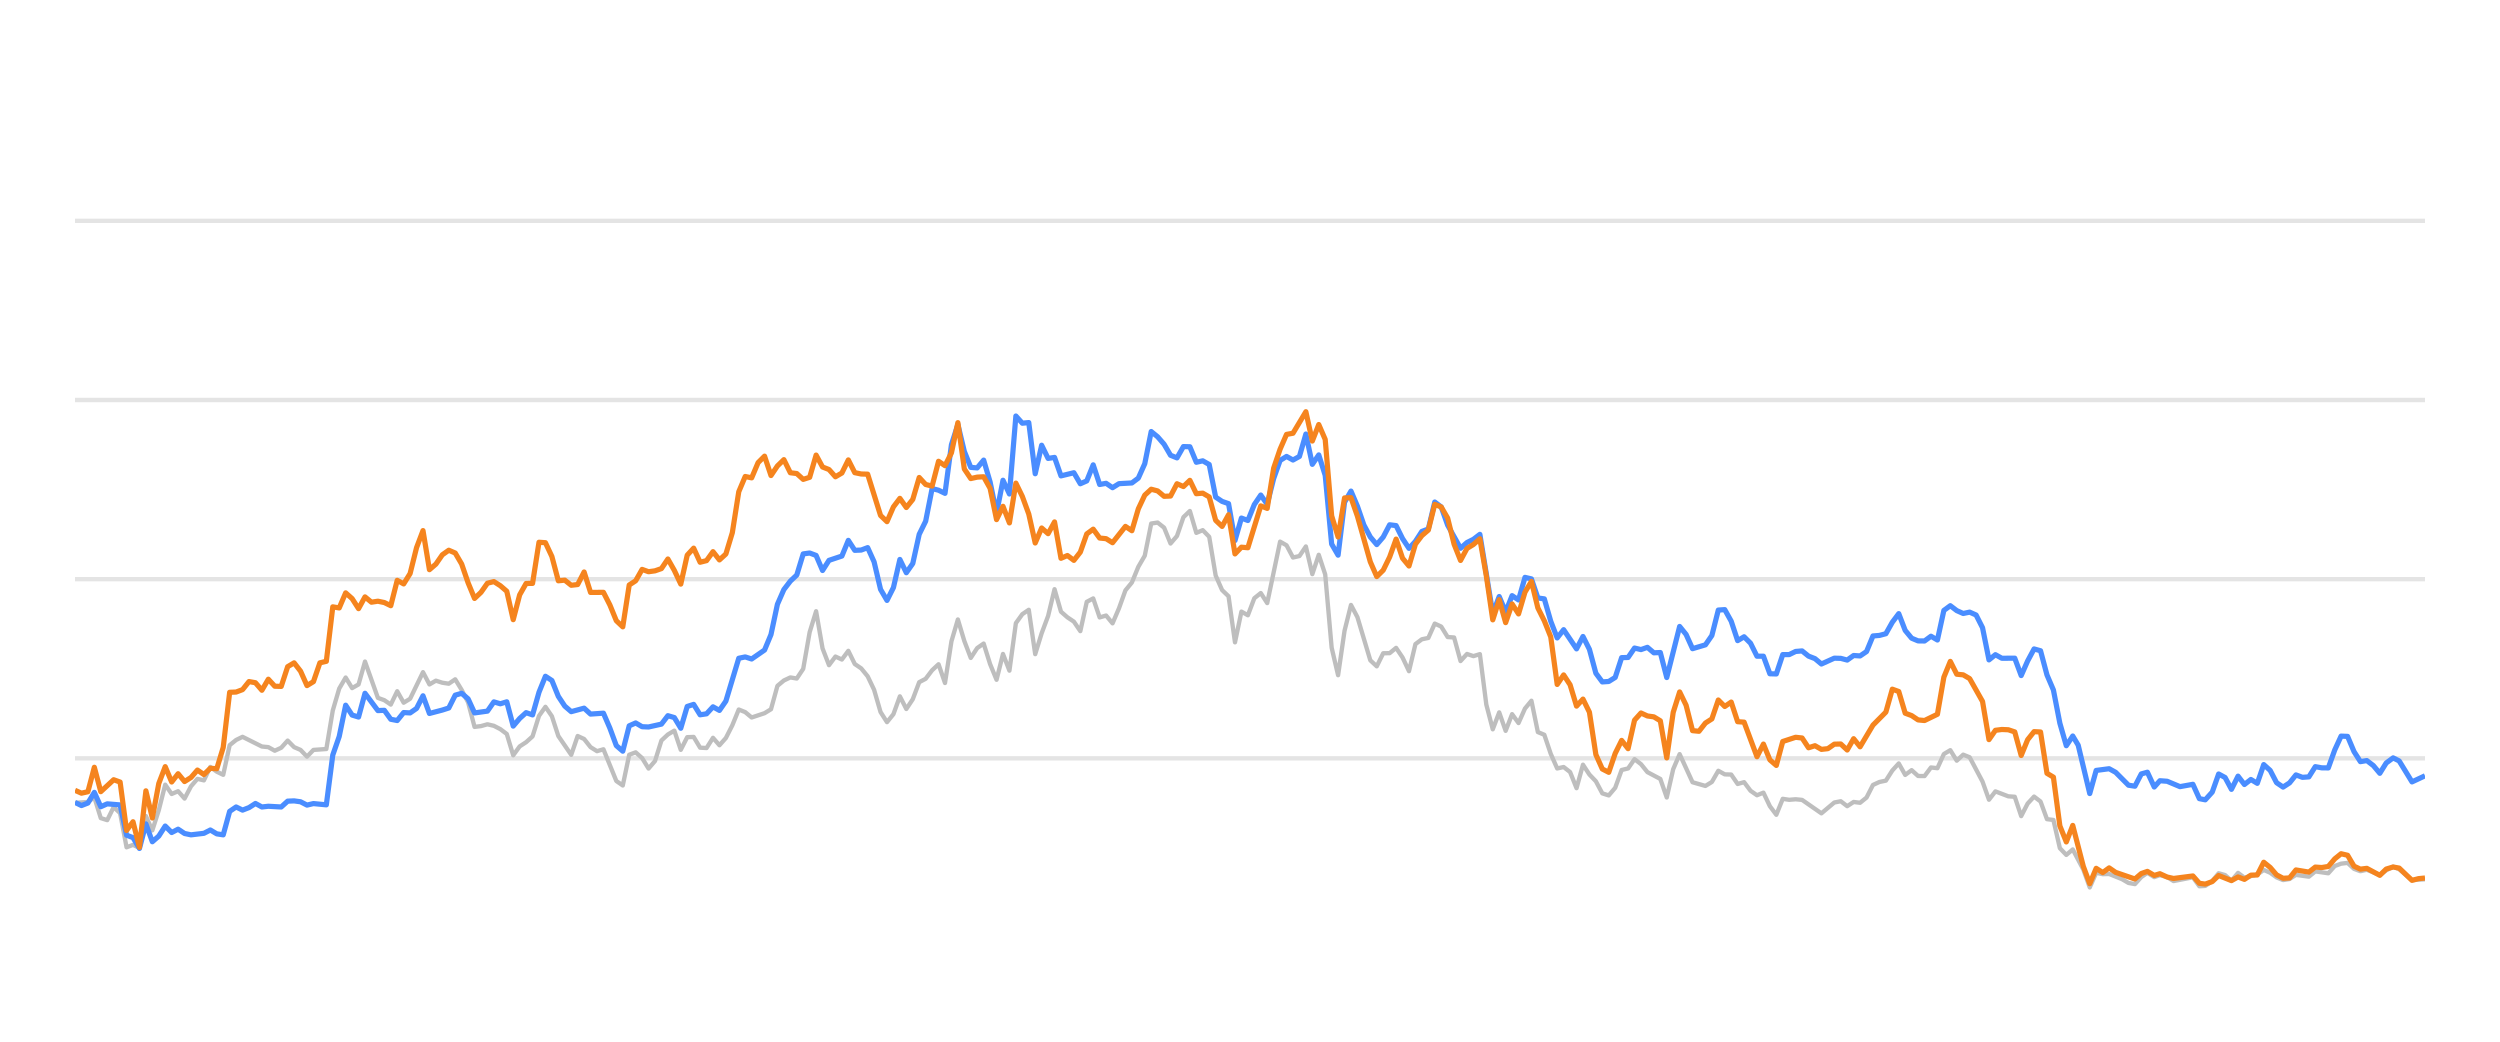
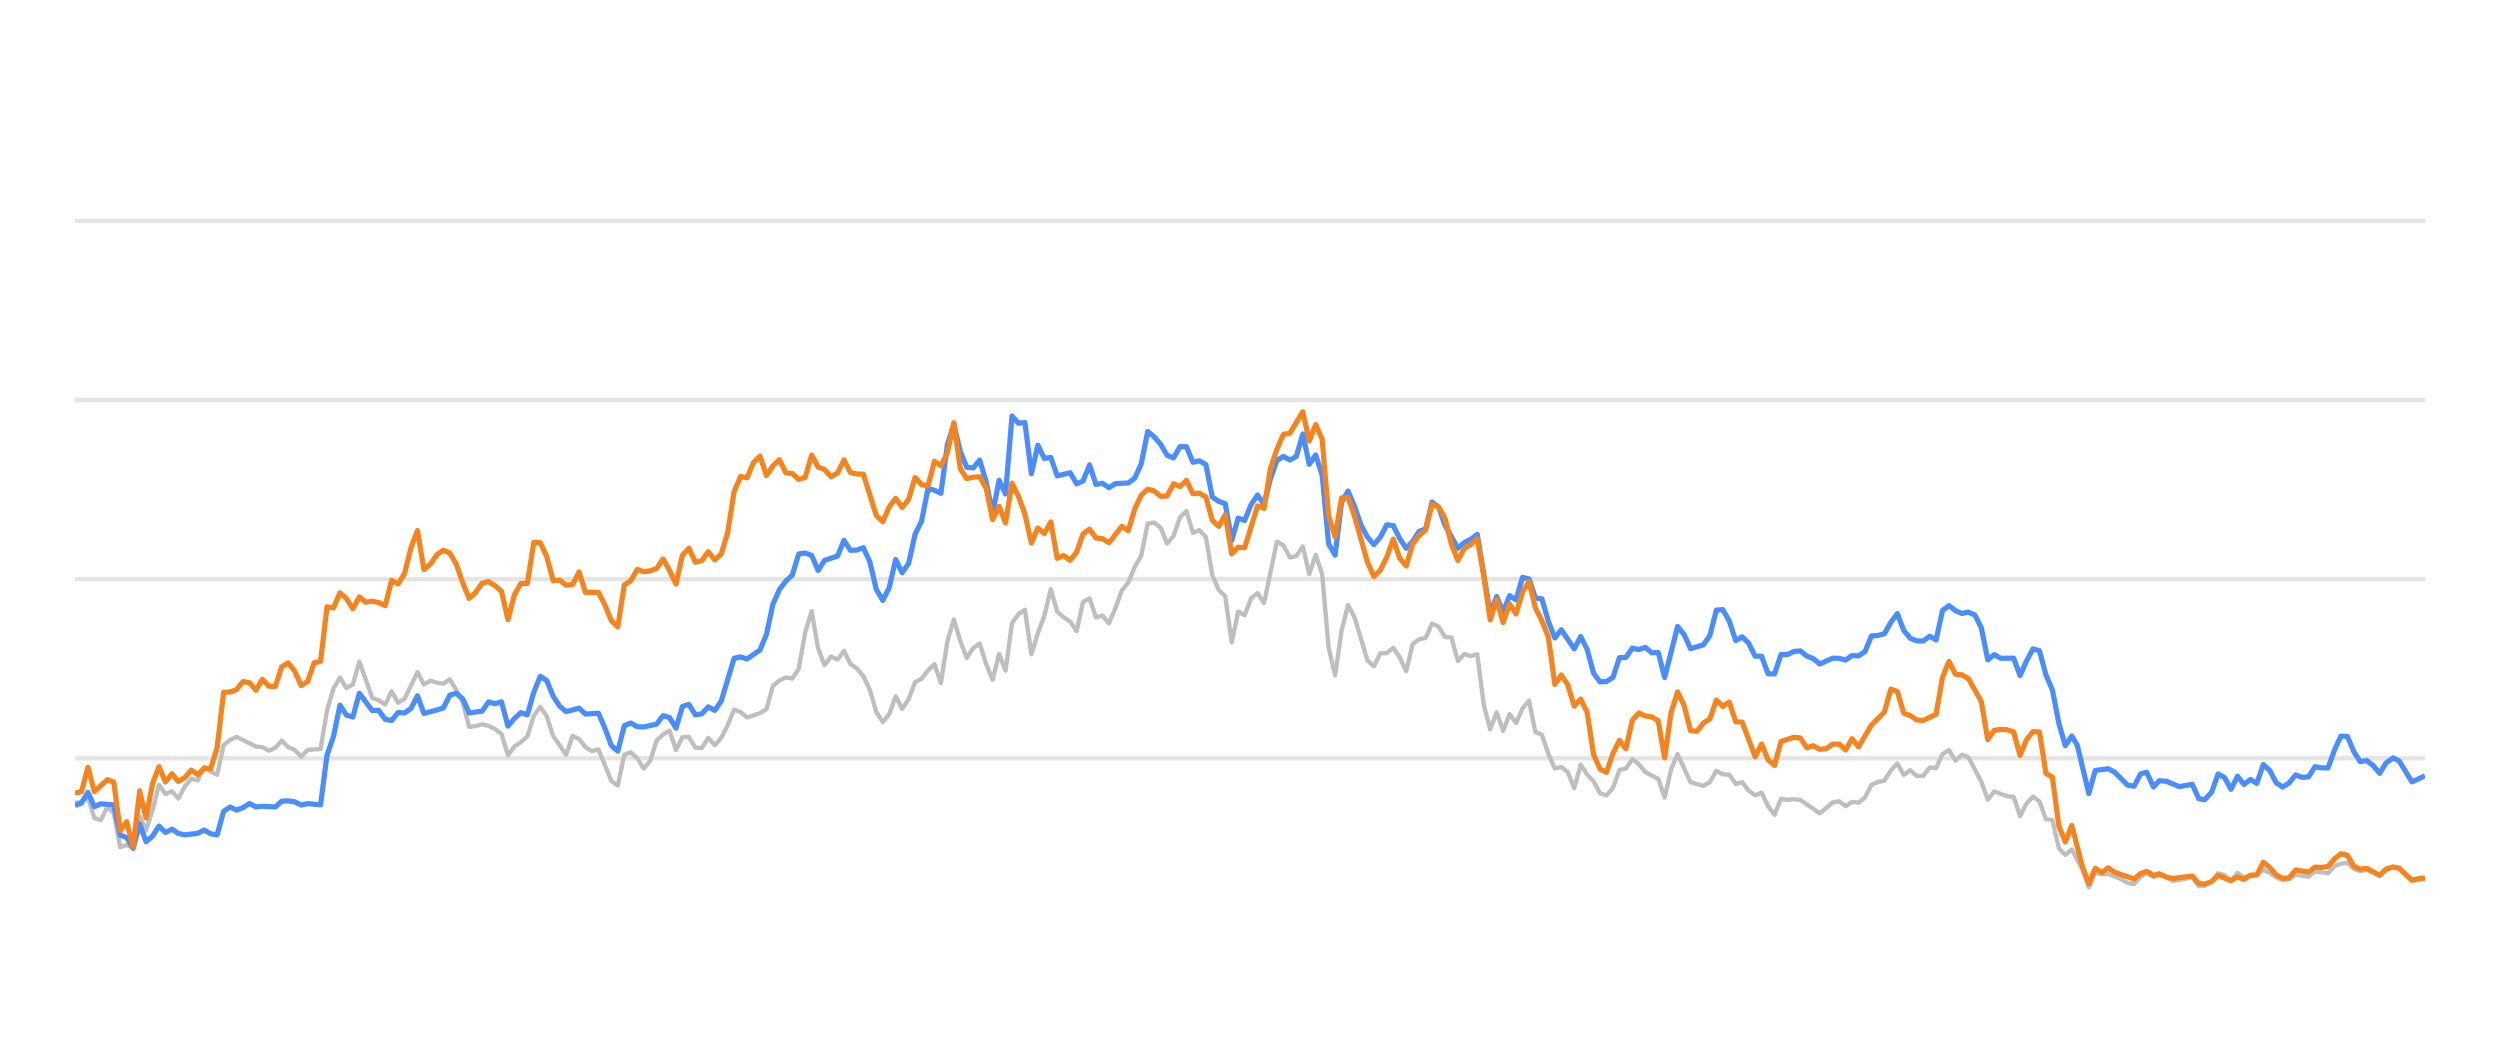
<svg xmlns="http://www.w3.org/2000/svg" width="288pt" height="120pt" viewBox="0 0 288 120" version="1.1">
  <defs>
    <style type="text/css">*{stroke-linejoin: round; stroke-linecap: butt}</style>
  </defs>
  <g id="figure_1">
    <g id="patch_1">
      <path d="M 0 120  L 288 120  L 288 0  L 0 0  L 0 120  z " style="fill: none; opacity: 0" />
    </g>
    <g id="axes_1">
      <g id="patch_2">
        <path d="M 8.64 108  L 279.36 108  L 279.36 4.8  L 8.64 4.8  L 8.64 108  z " style="fill: none" />
      </g>
      <g id="matplotlib.axis_1" />
      <g id="matplotlib.axis_2" />
      <g id="line2d_1">
-         <path d="M 8.64 87.36  L 279.36 87.36  " clip-path="url(#p61e598a442)" style="fill: none; stroke: #b2b2b2; stroke-opacity: 0.35; stroke-width: 0.5; stroke-linecap: square" />
+         <path d="M 8.64 87.36  L 279.36 87.36  " clip-path="url(#p59bacb1948)" style="fill: none; stroke: #b2b2b2; stroke-opacity: 0.35; stroke-width: 0.5; stroke-linecap: square" />
      </g>
      <g id="line2d_2">
-         <path d="M 8.64 66.72  L 279.36 66.72  " clip-path="url(#p61e598a442)" style="fill: none; stroke: #b2b2b2; stroke-opacity: 0.35; stroke-width: 0.5; stroke-linecap: square" />
+         <path d="M 8.64 66.72  L 279.36 66.72  " clip-path="url(#p59bacb1948)" style="fill: none; stroke: #b2b2b2; stroke-opacity: 0.35; stroke-width: 0.5; stroke-linecap: square" />
      </g>
      <g id="line2d_3">
-         <path d="M 8.64 46.08  L 279.36 46.08  " clip-path="url(#p61e598a442)" style="fill: none; stroke: #b2b2b2; stroke-opacity: 0.35; stroke-width: 0.5; stroke-linecap: square" />
+         <path d="M 8.64 46.08  L 279.36 46.08  " clip-path="url(#p59bacb1948)" style="fill: none; stroke: #b2b2b2; stroke-opacity: 0.35; stroke-width: 0.5; stroke-linecap: square" />
      </g>
      <g id="line2d_4">
-         <path d="M 8.64 25.44  L 279.36 25.44  " clip-path="url(#p61e598a442)" style="fill: none; stroke: #b2b2b2; stroke-opacity: 0.35; stroke-width: 0.5; stroke-linecap: square" />
+         <path d="M 8.64 25.44  L 279.36 25.44  " clip-path="url(#p59bacb1948)" style="fill: none; stroke: #b2b2b2; stroke-opacity: 0.35; stroke-width: 0.5; stroke-linecap: square" />
      </g>
      <g id="line2d_5">
-         <path d="M 8.64 92.489  L 10.125 92.386  L 10.867 91.86  L 11.61 94.243  L 12.352 94.481  L 13.094 92.974  L 13.837 93.676  L 14.579 97.608  L 15.322 97.329  L 16.064 97.68  L 16.806 94.006  L 17.549 95.657  L 18.291 93.335  L 19.033 90.394  L 19.776 91.467  L 20.518 91.147  L 21.261 91.994  L 22.003 90.58  L 22.745 89.723  L 23.488 89.899  L 24.23 88.351  L 24.973 88.898  L 25.715 89.259  L 26.457 85.843  L 27.2 85.244  L 27.942 84.883  L 30.169 85.998  L 30.912 86.07  L 31.654 86.483  L 32.396 86.142  L 33.139 85.317  L 33.881 86.07  L 34.624 86.39  L 35.366 87.164  L 36.108 86.39  L 37.593 86.287  L 38.336 81.849  L 39.078 79.321  L 39.82 78.051  L 40.563 79.269  L 41.305 78.846  L 42.048 76.214  L 43.532 80.394  L 44.275 80.662  L 45.017 81.168  L 45.759 79.63  L 46.502 80.951  L 47.244 80.497  L 48.729 77.432  L 49.471 78.846  L 50.214 78.413  L 50.956 78.65  L 51.699 78.763  L 52.441 78.258  L 53.183 79.476  L 53.926 80.92  L 54.668 83.738  L 55.411 83.645  L 56.153 83.438  L 56.895 83.614  L 57.638 83.996  L 58.38 84.553  L 59.122 87.009  L 59.865 85.987  L 60.607 85.502  L 61.35 84.832  L 62.092 82.468  L 62.834 81.426  L 63.577 82.51  L 64.319 84.79  L 65.804 86.958  L 66.546 84.79  L 67.289 85.131  L 68.031 86.07  L 68.774 86.534  L 69.516 86.318  L 71.001 89.971  L 71.743 90.487  L 72.485 86.947  L 73.228 86.669  L 73.97 87.329  L 74.713 88.536  L 75.455 87.67  L 76.197 85.306  L 76.94 84.615  L 77.682 84.171  L 78.425 86.38  L 79.167 84.924  L 79.909 84.894  L 80.652 86.132  L 81.394 86.173  L 82.137 84.997  L 82.879 85.853  L 83.621 85.017  L 84.364 83.552  L 85.106 81.736  L 85.848 82.035  L 86.591 82.654  L 88.076 82.159  L 88.818 81.705  L 89.56 79.011  L 90.303 78.392  L 91.045 78.041  L 91.788 78.165  L 92.53 77.05  L 93.272 72.829  L 94.015 70.415  L 94.757 74.697  L 95.5 76.627  L 96.242 75.636  L 96.984 75.977  L 97.727 74.976  L 98.469 76.493  L 99.211 76.999  L 99.954 77.907  L 100.696 79.465  L 101.439 82.025  L 102.181 83.191  L 102.923 82.272  L 103.666 80.219  L 104.408 81.674  L 105.151 80.549  L 105.893 78.588  L 106.635 78.196  L 107.378 77.215  L 108.12 76.524  L 108.863 78.681  L 109.605 73.882  L 110.347 71.364  L 111.09 73.841  L 111.832 75.791  L 112.574 74.656  L 113.317 74.14  L 114.059 76.503  L 114.802 78.309  L 115.544 75.337  L 116.286 77.257  L 117.029 71.787  L 117.771 70.755  L 118.514 70.249  L 119.256 75.358  L 119.998 72.953  L 120.741 70.962  L 121.483 67.876  L 122.226 70.466  L 122.968 71.116  L 123.71 71.612  L 124.453 72.706  L 125.195 69.331  L 125.937 68.939  L 126.68 71.127  L 127.422 70.91  L 128.165 71.808  L 128.907 70.074  L 129.649 68.01  L 130.392 67.102  L 131.134 65.296  L 131.877 64.016  L 132.619 60.311  L 133.361 60.198  L 134.104 60.786  L 134.846 62.613  L 135.589 61.746  L 136.331 59.579  L 137.073 58.866  L 137.816 61.385  L 138.558 61.075  L 139.3 61.839  L 140.043 66.297  L 140.785 67.979  L 141.528 68.691  L 142.27 73.996  L 143.012 70.456  L 143.755 70.879  L 144.497 68.918  L 145.24 68.32  L 145.982 69.475  L 147.467 62.396  L 148.209 62.819  L 148.952 64.223  L 149.694 64.057  L 150.436 62.953  L 151.179 66.142  L 151.921 63.913  L 152.663 66.173  L 153.406 74.615  L 154.148 77.783  L 154.891 72.664  L 155.633 69.692  L 156.375 71.096  L 157.86 76.07  L 158.603 76.761  L 159.345 75.255  L 160.087 75.244  L 160.83 74.635  L 161.572 75.74  L 162.315 77.319  L 163.057 74.202  L 163.799 73.645  L 164.542 73.49  L 165.284 71.839  L 166.026 72.179  L 166.769 73.387  L 167.511 73.438  L 168.254 76.152  L 168.996 75.337  L 169.738 75.585  L 170.481 75.358  L 171.223 81.168  L 171.966 84.016  L 172.708 82.066  L 173.45 84.192  L 174.193 82.272  L 174.935 83.294  L 175.678 81.622  L 176.42 80.724  L 177.162 84.336  L 177.905 84.646  L 178.647 86.844  L 179.389 88.526  L 180.132 88.361  L 180.874 88.939  L 181.617 90.797  L 182.359 88.093  L 183.101 89.228  L 183.844 90.002  L 184.586 91.395  L 185.329 91.632  L 186.071 90.755  L 186.813 88.702  L 187.556 88.526  L 188.298 87.453  L 189.041 88.031  L 189.783 88.949  L 191.268 89.734  L 192.01 91.87  L 192.752 88.609  L 193.495 86.875  L 194.98 90.115  L 196.464 90.539  L 197.207 90.084  L 197.949 88.794  L 198.692 89.207  L 199.434 89.228  L 200.176 90.312  L 200.919 90.105  L 201.661 91.096  L 202.404 91.612  L 203.146 91.313  L 203.888 92.871  L 204.631 93.862  L 205.373 92.025  L 206.115 92.138  L 206.858 92.076  L 207.6 92.148  L 209.827 93.696  L 211.312 92.448  L 212.055 92.303  L 212.797 92.871  L 213.539 92.386  L 214.282 92.479  L 215.024 91.88  L 215.767 90.425  L 216.509 90.084  L 217.251 89.93  L 217.994 88.764  L 218.736 87.948  L 219.478 89.269  L 220.221 88.722  L 220.963 89.393  L 221.706 89.403  L 222.448 88.413  L 223.19 88.495  L 223.933 86.865  L 224.675 86.421  L 225.418 87.628  L 226.16 86.937  L 226.902 87.236  L 228.387 90.043  L 229.13 92.128  L 229.872 91.168  L 231.357 91.736  L 232.099 91.787  L 232.841 94.016  L 233.584 92.572  L 234.326 91.767  L 235.069 92.334  L 235.811 94.367  L 236.553 94.46  L 237.296 97.711  L 238.038 98.485  L 238.781 97.855  L 239.997 100.167  L 240.739 102.231  L 241.479 100.549  L 242.238 100.704  L 242.974 100.683  L 244.462 101.282  L 245.201 101.715  L 245.943 101.849  L 246.677 101.034  L 247.38 100.549  L 248.17 101.044  L 248.819 100.817  L 249.654 101.034  L 250.395 101.498  L 252.622 101.065  L 253.367 102.097  L 254.046 102.056  L 254.849 101.498  L 255.588 100.601  L 256.329 100.807  L 257.062 101.457  L 257.822 100.559  L 258.556 101.106  L 260.039 100.745  L 260.783 100.219  L 261.525 100.539  L 262.262 101.075  L 263.011 101.385  L 263.756 101.261  L 264.493 100.786  L 265.981 100.993  L 266.722 100.384  L 268.22 100.601  L 268.964 99.765  L 269.694 99.496  L 270.442 99.403  L 271.184 100.095  L 271.919 100.363  L 272.657 100.198  L 274.155 100.797  L 274.891 100.26  L 275.688 99.837  L 276.384 100.136  L 277.863 101.385  L 279.36 101.292  L 279.36 101.292  " clip-path="url(#p61e598a442)" style="fill: none; stroke: #bebebe; stroke-width: 0.5; stroke-linecap: round" />
+         <path d="M 8.64 92.468  L 9.384 92.386  L 10.129 91.86  L 10.873 94.243  L 11.618 94.481  L 12.362 92.974  L 13.107 93.676  L 13.851 97.608  L 14.595 97.329  L 15.34 97.68  L 16.084 94.006  L 16.829 95.657  L 17.573 93.335  L 18.318 90.394  L 19.062 91.467  L 19.806 91.147  L 20.551 91.994  L 21.295 90.58  L 22.04 89.723  L 22.784 89.899  L 23.529 88.351  L 24.273 88.898  L 25.017 89.259  L 25.762 85.843  L 26.506 85.244  L 27.251 84.883  L 29.484 85.998  L 30.228 86.07  L 30.973 86.483  L 31.717 86.142  L 32.462 85.317  L 33.206 86.07  L 33.951 86.39  L 34.695 87.164  L 35.439 86.39  L 36.928 86.287  L 37.673 81.849  L 38.417 79.321  L 39.162 78.051  L 39.906 79.269  L 40.651 78.846  L 41.395 76.214  L 42.884 80.394  L 43.628 80.662  L 44.373 81.168  L 45.117 79.63  L 45.862 80.951  L 46.606 80.497  L 48.095 77.432  L 48.839 78.846  L 49.584 78.413  L 50.328 78.65  L 51.073 78.763  L 51.817 78.258  L 52.561 79.476  L 53.306 80.92  L 54.05 83.738  L 54.795 83.645  L 55.539 83.438  L 56.284 83.614  L 57.028 83.996  L 57.772 84.553  L 58.517 87.009  L 59.261 85.987  L 60.006 85.502  L 60.75 84.832  L 61.495 82.468  L 62.239 81.426  L 62.983 82.51  L 63.728 84.79  L 65.217 86.958  L 65.961 84.79  L 66.706 85.131  L 67.45 86.07  L 68.194 86.534  L 68.939 86.318  L 70.428 89.971  L 71.172 90.487  L 71.917 86.947  L 72.661 86.669  L 73.405 87.329  L 74.15 88.536  L 74.894 87.67  L 75.639 85.306  L 76.383 84.615  L 77.128 84.171  L 77.872 86.38  L 78.616 84.924  L 79.361 84.894  L 80.105 86.132  L 80.85 86.173  L 81.594 84.997  L 82.339 85.853  L 83.083 85.017  L 83.827 83.552  L 84.572 81.736  L 85.316 82.035  L 86.061 82.654  L 87.55 82.159  L 88.294 81.705  L 89.038 79.011  L 89.783 78.392  L 90.527 78.041  L 91.272 78.165  L 92.016 77.05  L 92.761 72.829  L 93.505 70.415  L 94.249 74.697  L 94.994 76.627  L 95.738 75.636  L 96.483 75.977  L 97.227 74.976  L 97.972 76.493  L 98.716 76.999  L 99.461 77.907  L 100.205 79.465  L 100.949 82.025  L 101.694 83.191  L 102.438 82.272  L 103.183 80.219  L 103.927 81.674  L 104.672 80.549  L 105.416 78.588  L 106.16 78.196  L 106.905 77.215  L 107.649 76.524  L 108.394 78.681  L 109.138 73.882  L 109.883 71.364  L 110.627 73.841  L 111.371 75.791  L 112.116 74.656  L 112.86 74.14  L 113.605 76.503  L 114.349 78.309  L 115.094 75.337  L 115.838 77.257  L 116.582 71.787  L 117.327 70.755  L 118.071 70.249  L 118.816 75.358  L 119.56 72.953  L 120.305 70.962  L 121.049 67.876  L 121.793 70.466  L 122.538 71.116  L 123.282 71.612  L 124.027 72.706  L 124.771 69.331  L 125.516 68.939  L 126.26 71.127  L 127.004 70.91  L 127.749 71.808  L 128.493 70.074  L 129.238 68.01  L 129.982 67.102  L 130.727 65.296  L 131.471 64.016  L 132.215 60.311  L 132.96 60.198  L 133.704 60.786  L 134.449 62.613  L 135.193 61.746  L 135.938 59.579  L 136.682 58.866  L 137.426 61.385  L 138.171 61.075  L 138.915 61.839  L 139.66 66.297  L 140.404 67.979  L 141.149 68.691  L 141.893 73.996  L 142.637 70.456  L 143.382 70.879  L 144.126 68.918  L 144.871 68.32  L 145.615 69.475  L 147.104 62.396  L 147.848 62.819  L 148.593 64.223  L 149.337 64.057  L 150.082 62.953  L 150.826 66.142  L 151.571 63.913  L 152.315 66.173  L 153.059 74.615  L 153.804 77.783  L 154.548 72.664  L 155.293 69.692  L 156.037 71.096  L 157.526 76.07  L 158.271 76.761  L 159.015 75.255  L 159.759 75.244  L 160.504 74.635  L 161.248 75.74  L 161.993 77.319  L 162.737 74.202  L 163.482 73.645  L 164.226 73.49  L 164.97 71.839  L 165.715 72.179  L 166.459 73.387  L 167.204 73.438  L 167.948 76.152  L 168.693 75.337  L 169.437 75.585  L 170.181 75.358  L 170.926 81.168  L 171.67 84.016  L 172.415 82.066  L 173.159 84.192  L 173.904 82.272  L 174.648 83.294  L 175.392 81.622  L 176.137 80.724  L 176.881 84.336  L 177.626 84.646  L 178.37 86.844  L 179.115 88.526  L 179.859 88.361  L 180.603 88.939  L 181.348 90.797  L 182.092 88.093  L 182.837 89.228  L 183.581 90.002  L 184.326 91.395  L 185.07 91.632  L 185.814 90.755  L 186.559 88.702  L 187.303 88.526  L 188.048 87.453  L 188.792 88.031  L 189.537 88.949  L 191.025 89.734  L 191.77 91.87  L 192.514 88.609  L 193.259 86.875  L 194.748 90.115  L 196.236 90.539  L 196.981 90.084  L 197.725 88.794  L 198.47 89.207  L 199.214 89.228  L 199.959 90.312  L 200.703 90.105  L 201.447 91.096  L 202.192 91.612  L 202.936 91.313  L 203.681 92.871  L 204.425 93.862  L 205.17 92.025  L 205.914 92.138  L 206.658 92.076  L 207.403 92.148  L 209.636 93.696  L 211.125 92.448  L 211.869 92.303  L 212.614 92.871  L 213.358 92.386  L 214.103 92.479  L 214.847 91.88  L 215.592 90.425  L 216.336 90.084  L 217.081 89.93  L 217.825 88.764  L 218.569 87.948  L 219.314 89.269  L 220.058 88.722  L 220.803 89.393  L 221.547 89.403  L 222.292 88.413  L 223.036 88.495  L 223.78 86.865  L 224.525 86.421  L 225.269 87.628  L 226.014 86.937  L 226.758 87.236  L 228.247 90.043  L 228.991 92.128  L 229.736 91.168  L 231.225 91.736  L 231.969 91.787  L 232.714 94.016  L 233.458 92.572  L 234.202 91.767  L 234.947 92.334  L 235.691 94.367  L 236.436 94.46  L 237.18 97.711  L 237.925 98.485  L 238.669 97.855  L 239.889 100.167  L 240.633 102.231  L 241.374 100.549  L 242.136 100.704  L 242.874 100.683  L 244.366 101.282  L 245.107 101.715  L 245.852 101.849  L 246.587 101.034  L 247.292 100.549  L 248.084 101.044  L 248.735 100.817  L 249.572 101.034  L 250.316 101.498  L 252.549 101.065  L 253.295 102.097  L 253.977 102.056  L 254.781 101.498  L 255.522 100.601  L 256.265 100.807  L 257.001 101.457  L 257.762 100.559  L 258.499 101.106  L 259.986 100.745  L 260.732 100.219  L 261.476 100.539  L 262.214 101.075  L 262.966 101.385  L 263.713 101.261  L 264.452 100.786  L 265.944 100.993  L 266.687 100.384  L 268.189 100.601  L 268.936 99.765  L 269.667 99.496  L 270.417 99.403  L 271.162 100.095  L 271.899 100.363  L 272.639 100.198  L 274.141 100.797  L 274.878 100.26  L 275.678 99.837  L 276.376 100.136  L 277.859 101.385  L 279.36 101.292  L 279.36 101.292  " clip-path="url(#p59bacb1948)" style="fill: none; stroke: #bebebe; stroke-width: 0.5; stroke-linecap: round" />
      </g>
      <g id="line2d_6">
-         <path d="M 8.64 92.437  L 9.382 92.799  L 10.125 92.51  L 10.867 91.282  L 11.61 92.933  L 12.352 92.603  L 13.837 92.726  L 14.579 96.215  L 15.322 96.493  L 16.064 97.742  L 16.806 94.914  L 17.549 96.968  L 18.291 96.318  L 19.033 95.162  L 19.776 95.905  L 20.518 95.523  L 21.261 96.018  L 22.003 96.173  L 23.488 95.998  L 24.23 95.616  L 24.973 96.06  L 25.715 96.173  L 26.457 93.469  L 27.2 92.964  L 27.942 93.325  L 28.685 93.036  L 29.427 92.561  L 30.169 92.964  L 30.912 92.881  L 32.396 92.964  L 33.139 92.293  L 33.881 92.262  L 34.624 92.365  L 35.366 92.747  L 36.108 92.572  L 37.593 92.716  L 38.336 86.978  L 39.078 84.842  L 39.82 81.24  L 40.563 82.375  L 41.305 82.602  L 42.048 79.868  L 43.532 81.859  L 44.275 81.828  L 45.017 82.86  L 45.759 83.005  L 46.502 82.086  L 47.244 82.128  L 47.987 81.612  L 48.729 80.157  L 49.471 82.19  L 50.956 81.798  L 51.699 81.56  L 52.441 80.084  L 53.183 79.868  L 53.926 80.508  L 54.668 82.128  L 56.153 81.921  L 56.895 80.858  L 57.638 81.075  L 58.38 80.848  L 59.122 83.645  L 59.865 82.768  L 60.607 82.097  L 61.35 82.355  L 62.092 79.744  L 62.834 77.907  L 63.577 78.392  L 64.319 80.219  L 65.062 81.343  L 65.804 81.983  L 67.289 81.581  L 68.031 82.262  L 69.516 82.159  L 70.258 83.882  L 71.001 85.895  L 71.743 86.534  L 72.485 83.614  L 73.228 83.284  L 73.97 83.717  L 74.713 83.748  L 76.197 83.418  L 76.94 82.448  L 77.682 82.664  L 78.425 83.892  L 79.167 81.385  L 79.909 81.147  L 80.652 82.344  L 81.394 82.231  L 82.137 81.426  L 82.879 81.839  L 83.621 80.766  L 85.106 75.833  L 85.848 75.678  L 86.591 75.915  L 88.076 74.883  L 88.818 73.098  L 89.56 69.61  L 90.303 67.917  L 91.045 66.947  L 91.788 66.245  L 92.53 63.81  L 93.272 63.707  L 94.015 63.985  L 94.757 65.719  L 95.5 64.553  L 96.984 64.057  L 97.727 62.251  L 98.469 63.397  L 99.211 63.366  L 99.954 63.087  L 100.696 64.728  L 101.439 67.896  L 102.181 69.166  L 102.923 67.69  L 103.666 64.45  L 104.408 65.977  L 105.151 64.914  L 105.893 61.55  L 106.635 60.043  L 107.378 56.286  L 108.12 56.472  L 108.863 56.833  L 109.605 51.23  L 110.347 48.897  L 111.09 52.004  L 111.832 53.841  L 112.574 53.903  L 113.317 53.005  L 114.059 55.523  L 114.802 59.124  L 115.544 55.327  L 116.286 56.906  L 117.029 47.927  L 117.771 48.753  L 118.514 48.681  L 119.256 54.573  L 119.998 51.292  L 120.741 52.809  L 121.483 52.695  L 122.226 54.821  L 123.71 54.46  L 124.453 55.729  L 125.195 55.399  L 125.937 53.552  L 126.68 55.812  L 127.422 55.678  L 128.165 56.183  L 128.907 55.719  L 130.392 55.636  L 131.134 55.079  L 131.877 53.418  L 132.619 49.713  L 133.361 50.322  L 134.104 51.178  L 134.846 52.447  L 135.589 52.747  L 136.331 51.446  L 137.073 51.467  L 137.816 53.252  L 138.558 53.087  L 139.3 53.51  L 140.043 57.267  L 140.785 57.762  L 141.528 58.02  L 142.27 62.262  L 143.012 59.682  L 143.755 59.96  L 144.497 58.123  L 145.24 57.03  L 145.982 58.092  L 146.724 55.131  L 147.467 53.046  L 148.209 52.582  L 148.952 52.994  L 149.694 52.582  L 150.436 50.002  L 151.179 53.49  L 151.921 52.406  L 152.663 54.759  L 153.406 62.675  L 154.148 63.954  L 154.891 57.865  L 155.633 56.575  L 156.375 58.32  L 157.118 60.476  L 157.86 61.859  L 158.603 62.736  L 159.345 61.87  L 160.087 60.456  L 160.83 60.549  L 161.572 62.045  L 162.315 63.17  L 163.057 62.365  L 163.799 61.219  L 164.542 60.941  L 165.284 57.834  L 166.026 58.402  L 166.769 60.497  L 168.254 63.16  L 168.996 62.499  L 169.738 62.128  L 170.481 61.56  L 171.966 70.662  L 172.708 68.722  L 173.45 70.487  L 174.193 68.619  L 174.935 69.114  L 175.678 66.514  L 176.42 66.689  L 177.162 68.887  L 177.905 68.99  L 178.647 71.57  L 179.389 73.49  L 180.132 72.54  L 181.617 74.749  L 182.359 73.325  L 183.101 74.801  L 183.844 77.556  L 184.586 78.557  L 185.329 78.505  L 186.071 78.041  L 186.813 75.76  L 187.556 75.74  L 188.298 74.656  L 189.041 74.832  L 189.783 74.574  L 190.525 75.203  L 191.268 75.172  L 192.01 78.051  L 193.495 72.169  L 194.237 73.087  L 194.98 74.728  L 196.464 74.285  L 197.207 73.211  L 197.949 70.28  L 198.692 70.229  L 199.434 71.56  L 200.176 73.8  L 200.919 73.356  L 201.661 74.099  L 202.404 75.595  L 203.146 75.595  L 203.888 77.618  L 204.631 77.639  L 205.373 75.409  L 206.115 75.409  L 206.858 75.048  L 207.6 74.986  L 208.343 75.585  L 209.085 75.874  L 209.827 76.493  L 211.312 75.822  L 212.055 75.843  L 212.797 76.039  L 213.539 75.513  L 214.282 75.564  L 215.024 75.059  L 215.767 73.263  L 216.509 73.201  L 217.251 73.005  L 217.994 71.684  L 218.736 70.693  L 219.478 72.623  L 220.221 73.521  L 220.963 73.83  L 221.706 73.841  L 222.448 73.294  L 223.19 73.727  L 223.933 70.322  L 224.675 69.775  L 225.418 70.342  L 226.16 70.673  L 226.902 70.518  L 227.645 70.848  L 228.387 72.313  L 229.13 76.018  L 229.872 75.42  L 230.614 75.833  L 232.099 75.822  L 232.841 77.824  L 233.584 76.142  L 234.326 74.759  L 235.069 74.966  L 235.811 77.752  L 236.553 79.486  L 237.296 83.315  L 238.038 85.905  L 238.781 84.79  L 239.407 85.843  L 240.739 91.416  L 241.479 88.753  L 242.974 88.557  L 243.721 88.97  L 245.201 90.456  L 245.943 90.57  L 246.677 89.156  L 247.38 88.96  L 248.17 90.662  L 248.819 89.94  L 249.654 90.002  L 251.133 90.621  L 252.622 90.353  L 253.367 92.004  L 254.046 92.138  L 254.849 91.251  L 255.588 89.166  L 256.329 89.568  L 257.062 90.931  L 257.822 89.414  L 258.556 90.373  L 259.301 89.796  L 260.039 90.239  L 260.783 88.082  L 261.525 88.753  L 262.262 90.167  L 263.011 90.673  L 263.756 90.188  L 264.493 89.269  L 265.235 89.548  L 265.981 89.496  L 266.722 88.32  L 267.463 88.454  L 268.22 88.464  L 268.964 86.39  L 269.694 84.801  L 270.442 84.832  L 271.184 86.586  L 271.919 87.742  L 272.657 87.618  L 273.411 88.196  L 274.155 89.083  L 274.891 87.897  L 275.688 87.308  L 276.384 87.659  L 277.863 90.074  L 279.36 89.372  L 279.36 89.372  " clip-path="url(#p61e598a442)" style="fill: none; stroke: #4a8dff; stroke-width: 0.6" />
+         <path d="M 8.64 92.799  L 9.384 92.51  L 10.129 91.282  L 10.873 92.933  L 11.618 92.603  L 13.107 92.726  L 13.851 96.215  L 14.595 96.493  L 15.34 97.742  L 16.084 94.914  L 16.829 96.968  L 17.573 96.318  L 18.318 95.162  L 19.062 95.905  L 19.806 95.523  L 20.551 96.018  L 21.295 96.173  L 22.784 95.998  L 23.529 95.616  L 24.273 96.06  L 25.017 96.173  L 25.762 93.469  L 26.506 92.964  L 27.251 93.325  L 27.995 93.036  L 28.74 92.561  L 29.484 92.964  L 30.228 92.881  L 31.717 92.964  L 32.462 92.293  L 33.206 92.262  L 33.951 92.365  L 34.695 92.747  L 35.439 92.572  L 36.928 92.716  L 37.673 86.978  L 38.417 84.842  L 39.162 81.24  L 39.906 82.375  L 40.651 82.602  L 41.395 79.868  L 42.884 81.859  L 43.628 81.828  L 44.373 82.86  L 45.117 83.005  L 45.862 82.086  L 46.606 82.128  L 47.35 81.612  L 48.095 80.157  L 48.839 82.19  L 50.328 81.798  L 51.073 81.56  L 51.817 80.084  L 52.561 79.868  L 53.306 80.508  L 54.05 82.128  L 55.539 81.921  L 56.284 80.858  L 57.028 81.075  L 57.772 80.848  L 58.517 83.645  L 59.261 82.768  L 60.006 82.097  L 60.75 82.355  L 61.495 79.744  L 62.239 77.907  L 62.983 78.392  L 63.728 80.219  L 64.472 81.343  L 65.217 81.983  L 66.706 81.581  L 67.45 82.262  L 68.939 82.159  L 69.683 83.882  L 70.428 85.895  L 71.172 86.534  L 71.917 83.614  L 72.661 83.284  L 73.405 83.717  L 74.15 83.748  L 75.639 83.418  L 76.383 82.448  L 77.128 82.664  L 77.872 83.892  L 78.616 81.385  L 79.361 81.147  L 80.105 82.344  L 80.85 82.231  L 81.594 81.426  L 82.339 81.839  L 83.083 80.766  L 84.572 75.833  L 85.316 75.678  L 86.061 75.915  L 87.55 74.883  L 88.294 73.098  L 89.038 69.61  L 89.783 67.917  L 90.527 66.947  L 91.272 66.245  L 92.016 63.81  L 92.761 63.707  L 93.505 63.985  L 94.249 65.719  L 94.994 64.553  L 96.483 64.057  L 97.227 62.251  L 97.972 63.397  L 98.716 63.366  L 99.461 63.087  L 100.205 64.728  L 100.949 67.896  L 101.694 69.166  L 102.438 67.69  L 103.183 64.45  L 103.927 65.977  L 104.672 64.914  L 105.416 61.55  L 106.16 60.043  L 106.905 56.286  L 107.649 56.472  L 108.394 56.833  L 109.138 51.23  L 109.883 48.897  L 110.627 52.004  L 111.371 53.841  L 112.116 53.903  L 112.86 53.005  L 113.605 55.523  L 114.349 59.124  L 115.094 55.327  L 115.838 56.906  L 116.582 47.927  L 117.327 48.753  L 118.071 48.681  L 118.816 54.573  L 119.56 51.292  L 120.305 52.809  L 121.049 52.695  L 121.793 54.821  L 123.282 54.46  L 124.027 55.729  L 124.771 55.399  L 125.516 53.552  L 126.26 55.812  L 127.004 55.678  L 127.749 56.183  L 128.493 55.719  L 129.982 55.636  L 130.727 55.079  L 131.471 53.418  L 132.215 49.713  L 132.96 50.322  L 133.704 51.178  L 134.449 52.447  L 135.193 52.747  L 135.938 51.446  L 136.682 51.467  L 137.426 53.252  L 138.171 53.087  L 138.915 53.51  L 139.66 57.267  L 140.404 57.762  L 141.149 58.02  L 141.893 62.262  L 142.637 59.682  L 143.382 59.96  L 144.126 58.123  L 144.871 57.03  L 145.615 58.092  L 146.36 55.131  L 147.104 53.046  L 147.848 52.582  L 148.593 52.994  L 149.337 52.582  L 150.082 50.002  L 150.826 53.49  L 151.571 52.406  L 152.315 54.759  L 153.059 62.675  L 153.804 63.954  L 154.548 57.865  L 155.293 56.575  L 156.037 58.32  L 156.782 60.476  L 157.526 61.859  L 158.271 62.736  L 159.015 61.87  L 159.759 60.456  L 160.504 60.549  L 161.248 62.045  L 161.993 63.17  L 162.737 62.365  L 163.482 61.219  L 164.226 60.941  L 164.97 57.834  L 165.715 58.402  L 166.459 60.497  L 167.948 63.16  L 168.693 62.499  L 169.437 62.128  L 170.181 61.56  L 171.67 70.662  L 172.415 68.722  L 173.159 70.487  L 173.904 68.619  L 174.648 69.114  L 175.392 66.514  L 176.137 66.689  L 176.881 68.887  L 177.626 68.99  L 178.37 71.57  L 179.115 73.49  L 179.859 72.54  L 181.348 74.749  L 182.092 73.325  L 182.837 74.801  L 183.581 77.556  L 184.326 78.557  L 185.07 78.505  L 185.814 78.041  L 186.559 75.76  L 187.303 75.74  L 188.048 74.656  L 188.792 74.832  L 189.537 74.574  L 190.281 75.203  L 191.025 75.172  L 191.77 78.051  L 193.259 72.169  L 194.003 73.087  L 194.748 74.728  L 196.236 74.285  L 196.981 73.211  L 197.725 70.28  L 198.47 70.229  L 199.214 71.56  L 199.959 73.8  L 200.703 73.356  L 201.447 74.099  L 202.192 75.595  L 202.936 75.595  L 203.681 77.618  L 204.425 77.639  L 205.17 75.409  L 205.914 75.409  L 206.658 75.048  L 207.403 74.986  L 208.147 75.585  L 208.892 75.874  L 209.636 76.493  L 211.125 75.822  L 211.869 75.843  L 212.614 76.039  L 213.358 75.513  L 214.103 75.564  L 214.847 75.059  L 215.592 73.263  L 216.336 73.201  L 217.081 73.005  L 217.825 71.684  L 218.569 70.693  L 219.314 72.623  L 220.058 73.521  L 220.803 73.83  L 221.547 73.841  L 222.292 73.294  L 223.036 73.727  L 223.78 70.322  L 224.525 69.775  L 225.269 70.342  L 226.014 70.673  L 226.758 70.518  L 227.503 70.848  L 228.247 72.313  L 228.991 76.018  L 229.736 75.42  L 230.48 75.833  L 231.969 75.822  L 232.714 77.824  L 233.458 76.142  L 234.202 74.759  L 234.947 74.966  L 235.691 77.752  L 236.436 79.486  L 237.18 83.315  L 237.925 85.905  L 238.669 84.79  L 239.297 85.843  L 240.633 91.416  L 241.374 88.753  L 242.874 88.557  L 243.623 88.97  L 245.107 90.456  L 245.852 90.57  L 246.587 89.156  L 247.292 88.96  L 248.084 90.662  L 248.735 89.94  L 249.572 90.002  L 251.056 90.621  L 252.549 90.353  L 253.295 92.004  L 253.977 92.138  L 254.781 91.251  L 255.522 89.166  L 256.265 89.568  L 257.001 90.931  L 257.762 89.414  L 258.499 90.373  L 259.245 89.796  L 259.986 90.239  L 260.732 88.082  L 261.476 88.753  L 262.214 90.167  L 262.966 90.673  L 263.713 90.188  L 264.452 89.269  L 265.197 89.548  L 265.944 89.496  L 266.687 88.32  L 267.43 88.454  L 268.189 88.464  L 268.936 86.39  L 269.667 84.801  L 270.417 84.832  L 271.162 86.586  L 271.899 87.742  L 272.639 87.618  L 273.395 88.196  L 274.141 89.083  L 274.878 87.897  L 275.678 87.308  L 276.376 87.659  L 277.859 90.074  L 279.36 89.372  L 279.36 89.372  " clip-path="url(#p59bacb1948)" style="fill: none; stroke: #4a8dff; stroke-width: 0.6" />
      </g>
      <g id="line2d_7">
-         <path d="M 8.64 91.044  L 9.382 91.374  L 10.125 91.209  L 10.867 88.392  L 11.61 91.199  L 13.094 89.826  L 13.837 90.095  L 14.579 95.668  L 15.322 94.667  L 16.064 97.618  L 16.806 91.106  L 17.549 94.233  L 18.291 90.26  L 19.033 88.32  L 19.776 90.084  L 20.518 89.135  L 21.261 90.033  L 22.003 89.568  L 22.745 88.712  L 23.488 89.228  L 24.23 88.506  L 24.973 88.557  L 25.715 86.101  L 26.457 79.754  L 27.2 79.723  L 27.942 79.445  L 28.685 78.516  L 29.427 78.65  L 30.169 79.517  L 30.912 78.247  L 31.654 79.052  L 32.396 79.073  L 33.139 76.803  L 33.881 76.359  L 34.624 77.319  L 35.366 78.98  L 36.108 78.526  L 36.851 76.359  L 37.593 76.183  L 38.336 69.909  L 39.078 70.033  L 39.82 68.299  L 40.563 68.959  L 41.305 70.115  L 42.048 68.763  L 42.79 69.372  L 43.532 69.259  L 44.275 69.414  L 45.017 69.775  L 45.759 66.854  L 46.502 67.267  L 47.244 66.07  L 47.987 63.087  L 48.729 61.127  L 49.471 65.626  L 50.214 64.986  L 50.956 63.913  L 51.699 63.387  L 52.441 63.707  L 53.183 64.976  L 53.926 67.143  L 54.668 68.939  L 55.411 68.237  L 56.153 67.184  L 56.895 66.999  L 57.638 67.473  L 58.38 68.113  L 59.122 71.385  L 59.865 68.526  L 60.607 67.215  L 61.35 67.205  L 62.092 62.468  L 62.834 62.52  L 63.577 64.109  L 64.319 66.906  L 65.062 66.834  L 65.804 67.422  L 66.546 67.339  L 67.289 65.894  L 68.031 68.247  L 69.516 68.237  L 70.258 69.692  L 71.001 71.508  L 71.743 72.21  L 72.485 67.391  L 73.228 66.906  L 73.97 65.595  L 74.713 65.863  L 75.455 65.76  L 76.197 65.502  L 76.94 64.398  L 77.682 65.709  L 78.425 67.288  L 79.167 63.954  L 79.909 63.149  L 80.652 64.77  L 81.394 64.584  L 82.137 63.552  L 82.879 64.501  L 83.621 63.82  L 84.364 61.364  L 85.106 56.648  L 85.848 54.893  L 86.591 55.048  L 87.333 53.294  L 88.076 52.551  L 88.818 54.78  L 89.56 53.676  L 90.303 52.953  L 91.045 54.46  L 91.788 54.553  L 92.53 55.224  L 93.272 54.986  L 94.015 52.427  L 94.757 53.799  L 95.5 54.088  L 96.242 54.924  L 96.984 54.491  L 97.727 52.984  L 98.469 54.45  L 99.211 54.604  L 99.954 54.625  L 101.439 59.382  L 102.181 60.095  L 102.923 58.392  L 103.666 57.411  L 104.408 58.464  L 105.151 57.535  L 105.893 55.007  L 106.635 55.812  L 107.378 55.998  L 108.12 53.139  L 108.863 53.645  L 109.605 52.169  L 110.347 48.691  L 111.09 54.026  L 111.832 55.131  L 112.574 54.966  L 113.317 54.924  L 114.059 56.256  L 114.802 59.857  L 115.544 58.33  L 116.286 60.239  L 117.029 55.657  L 117.771 57.184  L 118.514 59.217  L 119.256 62.551  L 119.998 60.827  L 120.741 61.477  L 121.483 60.126  L 122.226 64.315  L 122.968 63.996  L 123.71 64.553  L 124.453 63.603  L 125.195 61.508  L 125.937 60.961  L 126.68 61.983  L 127.422 62.055  L 128.165 62.52  L 129.649 60.642  L 130.392 61.137  L 131.134 58.619  L 131.877 57.04  L 132.619 56.359  L 133.361 56.555  L 134.104 57.174  L 134.846 57.143  L 135.589 55.729  L 136.331 56.049  L 137.073 55.337  L 137.816 56.875  L 138.558 56.813  L 139.3 57.246  L 140.043 59.94  L 140.785 60.642  L 141.528 59.3  L 142.27 63.81  L 143.012 63.036  L 143.755 63.098  L 145.24 58.278  L 145.982 58.567  L 146.724 53.934  L 147.467 51.746  L 148.209 50.043  L 148.952 49.909  L 150.436 47.432  L 151.179 50.807  L 151.921 48.908  L 152.663 50.621  L 153.406 59.424  L 154.148 61.859  L 154.891 57.36  L 155.633 57.329  L 156.375 59.465  L 157.86 64.728  L 158.603 66.421  L 159.345 65.688  L 160.087 64.171  L 160.83 62.107  L 161.572 64.305  L 162.315 65.203  L 163.057 62.685  L 163.799 61.704  L 164.542 61.065  L 165.284 58.103  L 166.026 58.402  L 166.769 59.682  L 167.511 62.695  L 168.254 64.563  L 168.996 63.18  L 169.738 62.726  L 170.481 62.066  L 171.223 66.338  L 171.966 71.405  L 172.708 69.083  L 173.45 71.725  L 174.193 69.579  L 174.935 70.724  L 175.678 68.216  L 176.42 66.978  L 177.162 70.033  L 177.905 71.519  L 178.647 73.376  L 179.389 78.846  L 180.132 77.752  L 180.874 78.887  L 181.617 81.343  L 182.359 80.538  L 183.101 82.045  L 183.844 86.927  L 184.586 88.588  L 185.329 88.97  L 186.071 86.792  L 186.813 85.296  L 187.556 86.245  L 188.298 82.964  L 189.041 82.138  L 189.783 82.479  L 190.525 82.582  L 191.268 83.036  L 192.01 87.308  L 192.752 82.066  L 193.495 79.713  L 194.237 81.24  L 194.98 84.171  L 195.722 84.243  L 196.464 83.294  L 197.207 82.819  L 197.949 80.642  L 198.692 81.385  L 199.434 80.879  L 200.176 83.139  L 200.919 83.191  L 202.404 87.174  L 203.146 85.719  L 203.888 87.535  L 204.631 88.175  L 205.373 85.42  L 206.858 84.935  L 207.6 85.017  L 208.343 86.142  L 209.085 85.905  L 209.827 86.328  L 210.57 86.245  L 211.312 85.729  L 212.055 85.709  L 212.797 86.4  L 213.539 85.1  L 214.282 86.029  L 215.767 83.531  L 217.251 82.035  L 217.994 79.393  L 218.736 79.661  L 219.478 82.159  L 220.221 82.437  L 220.963 82.933  L 221.706 83.005  L 223.19 82.283  L 223.933 78.01  L 224.675 76.194  L 225.418 77.67  L 226.16 77.742  L 226.902 78.175  L 228.387 80.807  L 229.13 85.203  L 229.872 84.13  L 230.614 84.037  L 231.357 84.068  L 232.099 84.316  L 232.841 87.03  L 233.584 85.213  L 234.326 84.285  L 235.069 84.326  L 235.811 89.083  L 236.553 89.527  L 237.296 95.141  L 238.038 96.989  L 238.781 95.09  L 239.997 99.806  L 240.739 101.798  L 241.479 100.033  L 242.238 100.518  L 242.974 99.981  L 243.721 100.497  L 245.943 101.261  L 246.677 100.632  L 247.38 100.384  L 248.17 100.848  L 248.819 100.652  L 249.654 101.034  L 250.395 101.199  L 252.622 100.91  L 253.367 101.756  L 254.046 101.849  L 254.849 101.56  L 255.588 100.859  L 257.062 101.447  L 257.822 101.024  L 258.556 101.302  L 259.301 100.817  L 260.039 100.797  L 260.783 99.331  L 261.525 99.93  L 262.262 100.786  L 263.011 101.178  L 263.756 101.137  L 264.493 100.219  L 265.981 100.466  L 266.722 99.888  L 267.463 99.94  L 268.22 99.816  L 268.964 98.939  L 269.694 98.351  L 270.442 98.526  L 271.184 99.785  L 271.919 100.126  L 272.657 100.033  L 274.155 100.838  L 274.891 100.116  L 275.688 99.878  L 276.384 100.002  L 277.863 101.416  L 278.615 101.22  L 279.36 101.148  L 279.36 101.148  " clip-path="url(#p61e598a442)" style="fill: none; stroke: #f5841e; stroke-width: 0.6" />
+         <path d="M 8.64 91.374  L 9.384 91.209  L 10.129 88.392  L 10.873 91.199  L 12.362 89.826  L 13.107 90.095  L 13.851 95.668  L 14.595 94.667  L 15.34 97.618  L 16.084 91.106  L 16.829 94.233  L 17.573 90.26  L 18.318 88.32  L 19.062 90.084  L 19.806 89.135  L 20.551 90.033  L 21.295 89.568  L 22.04 88.712  L 22.784 89.228  L 23.529 88.506  L 24.273 88.557  L 25.017 86.101  L 25.762 79.754  L 26.506 79.723  L 27.251 79.445  L 27.995 78.516  L 28.74 78.65  L 29.484 79.517  L 30.228 78.247  L 30.973 79.052  L 31.717 79.073  L 32.462 76.803  L 33.206 76.359  L 33.951 77.319  L 34.695 78.98  L 35.439 78.526  L 36.184 76.359  L 36.928 76.183  L 37.673 69.909  L 38.417 70.033  L 39.162 68.299  L 39.906 68.959  L 40.651 70.115  L 41.395 68.763  L 42.139 69.372  L 42.884 69.259  L 43.628 69.414  L 44.373 69.775  L 45.117 66.854  L 45.862 67.267  L 46.606 66.07  L 47.35 63.087  L 48.095 61.127  L 48.839 65.626  L 49.584 64.986  L 50.328 63.913  L 51.073 63.387  L 51.817 63.707  L 52.561 64.976  L 53.306 67.143  L 54.05 68.939  L 54.795 68.237  L 55.539 67.184  L 56.284 66.999  L 57.028 67.473  L 57.772 68.113  L 58.517 71.385  L 59.261 68.526  L 60.006 67.215  L 60.75 67.205  L 61.495 62.468  L 62.239 62.52  L 62.983 64.109  L 63.728 66.906  L 64.472 66.834  L 65.217 67.422  L 65.961 67.339  L 66.706 65.894  L 67.45 68.247  L 68.939 68.237  L 69.683 69.692  L 70.428 71.508  L 71.172 72.21  L 71.917 67.391  L 72.661 66.906  L 73.405 65.595  L 74.15 65.863  L 74.894 65.76  L 75.639 65.502  L 76.383 64.398  L 77.128 65.709  L 77.872 67.288  L 78.616 63.954  L 79.361 63.149  L 80.105 64.77  L 80.85 64.584  L 81.594 63.552  L 82.339 64.501  L 83.083 63.82  L 83.827 61.364  L 84.572 56.648  L 85.316 54.893  L 86.061 55.048  L 86.805 53.294  L 87.55 52.551  L 88.294 54.78  L 89.038 53.676  L 89.783 52.953  L 90.527 54.46  L 91.272 54.553  L 92.016 55.224  L 92.761 54.986  L 93.505 52.427  L 94.249 53.799  L 94.994 54.088  L 95.738 54.924  L 96.483 54.491  L 97.227 52.984  L 97.972 54.45  L 98.716 54.604  L 99.461 54.625  L 100.949 59.382  L 101.694 60.095  L 102.438 58.392  L 103.183 57.411  L 103.927 58.464  L 104.672 57.535  L 105.416 55.007  L 106.16 55.812  L 106.905 55.998  L 107.649 53.139  L 108.394 53.645  L 109.138 52.169  L 109.883 48.691  L 110.627 54.026  L 111.371 55.131  L 112.116 54.966  L 112.86 54.924  L 113.605 56.256  L 114.349 59.857  L 115.094 58.33  L 115.838 60.239  L 116.582 55.657  L 117.327 57.184  L 118.071 59.217  L 118.816 62.551  L 119.56 60.827  L 120.305 61.477  L 121.049 60.126  L 121.793 64.315  L 122.538 63.996  L 123.282 64.553  L 124.027 63.603  L 124.771 61.508  L 125.516 60.961  L 126.26 61.983  L 127.004 62.055  L 127.749 62.52  L 129.238 60.642  L 129.982 61.137  L 130.727 58.619  L 131.471 57.04  L 132.215 56.359  L 132.96 56.555  L 133.704 57.174  L 134.449 57.143  L 135.193 55.729  L 135.938 56.049  L 136.682 55.337  L 137.426 56.875  L 138.171 56.813  L 138.915 57.246  L 139.66 59.94  L 140.404 60.642  L 141.149 59.3  L 141.893 63.81  L 142.637 63.036  L 143.382 63.098  L 144.871 58.278  L 145.615 58.567  L 146.36 53.934  L 147.104 51.746  L 147.848 50.043  L 148.593 49.909  L 150.082 47.432  L 150.826 50.807  L 151.571 48.908  L 152.315 50.621  L 153.059 59.424  L 153.804 61.859  L 154.548 57.36  L 155.293 57.329  L 156.037 59.465  L 157.526 64.728  L 158.271 66.421  L 159.015 65.688  L 159.759 64.171  L 160.504 62.107  L 161.248 64.305  L 161.993 65.203  L 162.737 62.685  L 163.482 61.704  L 164.226 61.065  L 164.97 58.103  L 165.715 58.402  L 166.459 59.682  L 167.204 62.695  L 167.948 64.563  L 168.693 63.18  L 169.437 62.726  L 170.181 62.066  L 170.926 66.338  L 171.67 71.405  L 172.415 69.083  L 173.159 71.725  L 173.904 69.579  L 174.648 70.724  L 175.392 68.216  L 176.137 66.978  L 176.881 70.033  L 177.626 71.519  L 178.37 73.376  L 179.115 78.846  L 179.859 77.752  L 180.603 78.887  L 181.348 81.343  L 182.092 80.538  L 182.837 82.045  L 183.581 86.927  L 184.326 88.588  L 185.07 88.97  L 185.814 86.792  L 186.559 85.296  L 187.303 86.245  L 188.048 82.964  L 188.792 82.138  L 189.537 82.479  L 190.281 82.582  L 191.025 83.036  L 191.77 87.308  L 192.514 82.066  L 193.259 79.713  L 194.003 81.24  L 194.748 84.171  L 195.492 84.243  L 196.236 83.294  L 196.981 82.819  L 197.725 80.642  L 198.47 81.385  L 199.214 80.879  L 199.959 83.139  L 200.703 83.191  L 202.192 87.174  L 202.936 85.719  L 203.681 87.535  L 204.425 88.175  L 205.17 85.42  L 206.658 84.935  L 207.403 85.017  L 208.147 86.142  L 208.892 85.905  L 209.636 86.328  L 210.381 86.245  L 211.125 85.729  L 211.869 85.709  L 212.614 86.4  L 213.358 85.1  L 214.103 86.029  L 215.592 83.531  L 217.081 82.035  L 217.825 79.393  L 218.569 79.661  L 219.314 82.159  L 220.058 82.437  L 220.803 82.933  L 221.547 83.005  L 223.036 82.283  L 223.78 78.01  L 224.525 76.194  L 225.269 77.67  L 226.014 77.742  L 226.758 78.175  L 228.247 80.807  L 228.991 85.203  L 229.736 84.13  L 230.48 84.037  L 231.225 84.068  L 231.969 84.316  L 232.714 87.03  L 233.458 85.213  L 234.202 84.285  L 234.947 84.326  L 235.691 89.083  L 236.436 89.527  L 237.18 95.141  L 237.925 96.989  L 238.669 95.09  L 239.889 99.806  L 240.633 101.798  L 241.374 100.033  L 242.136 100.518  L 242.874 99.981  L 243.623 100.497  L 245.852 101.261  L 246.587 100.632  L 247.292 100.384  L 248.084 100.848  L 248.735 100.652  L 249.572 101.034  L 250.316 101.199  L 252.549 100.91  L 253.295 101.756  L 253.977 101.849  L 254.781 101.56  L 255.522 100.859  L 257.001 101.447  L 257.762 101.024  L 258.499 101.302  L 259.245 100.817  L 259.986 100.797  L 260.732 99.331  L 261.476 99.93  L 262.214 100.786  L 262.966 101.178  L 263.713 101.137  L 264.452 100.219  L 265.944 100.466  L 266.687 99.888  L 267.43 99.94  L 268.189 99.816  L 268.936 98.939  L 269.667 98.351  L 270.417 98.526  L 271.162 99.785  L 271.899 100.126  L 272.639 100.033  L 274.141 100.838  L 274.878 100.116  L 275.678 99.878  L 276.376 100.002  L 277.859 101.416  L 278.613 101.22  L 279.36 101.148  L 279.36 101.148  " clip-path="url(#p59bacb1948)" style="fill: none; stroke: #f5841e; stroke-width: 0.6" />
      </g>
    </g>
  </g>
  <defs>
-     <clipPath id="p61e598a442">
+     <clipPath id="p59bacb1948">
      <rect x="8.64" y="4.8" width="270.72" height="103.2" />
    </clipPath>
  </defs>
</svg>
